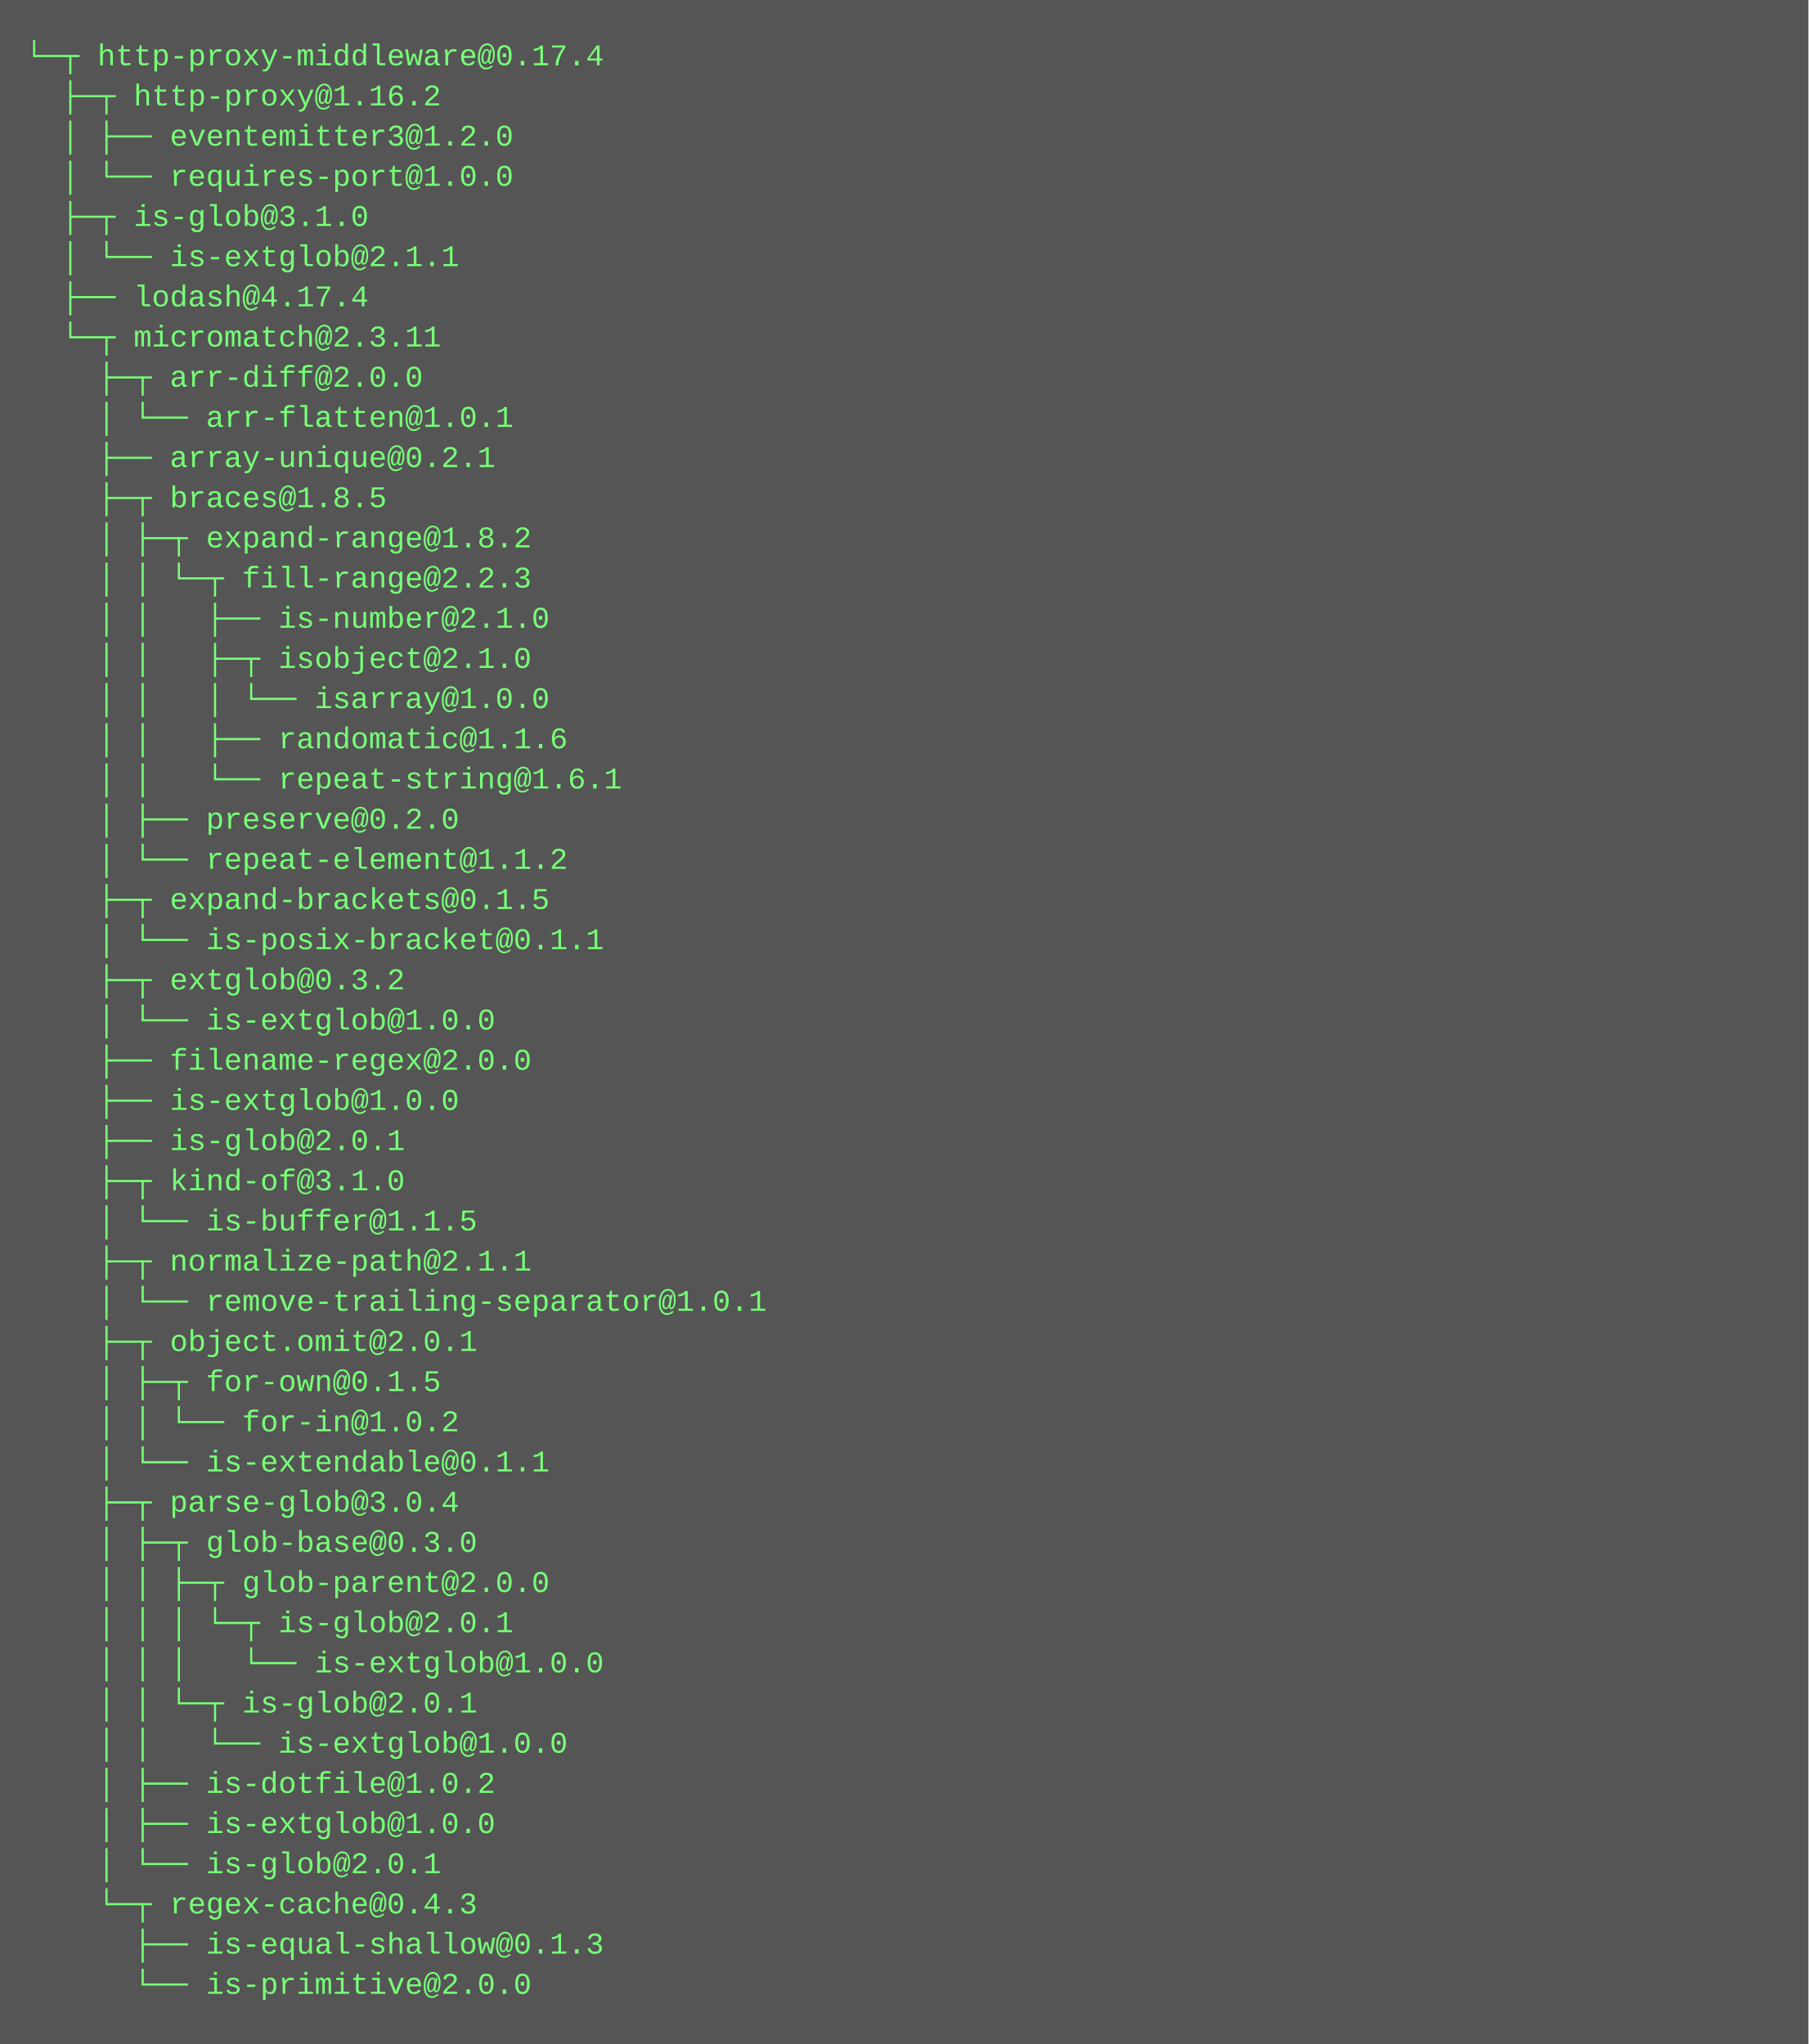
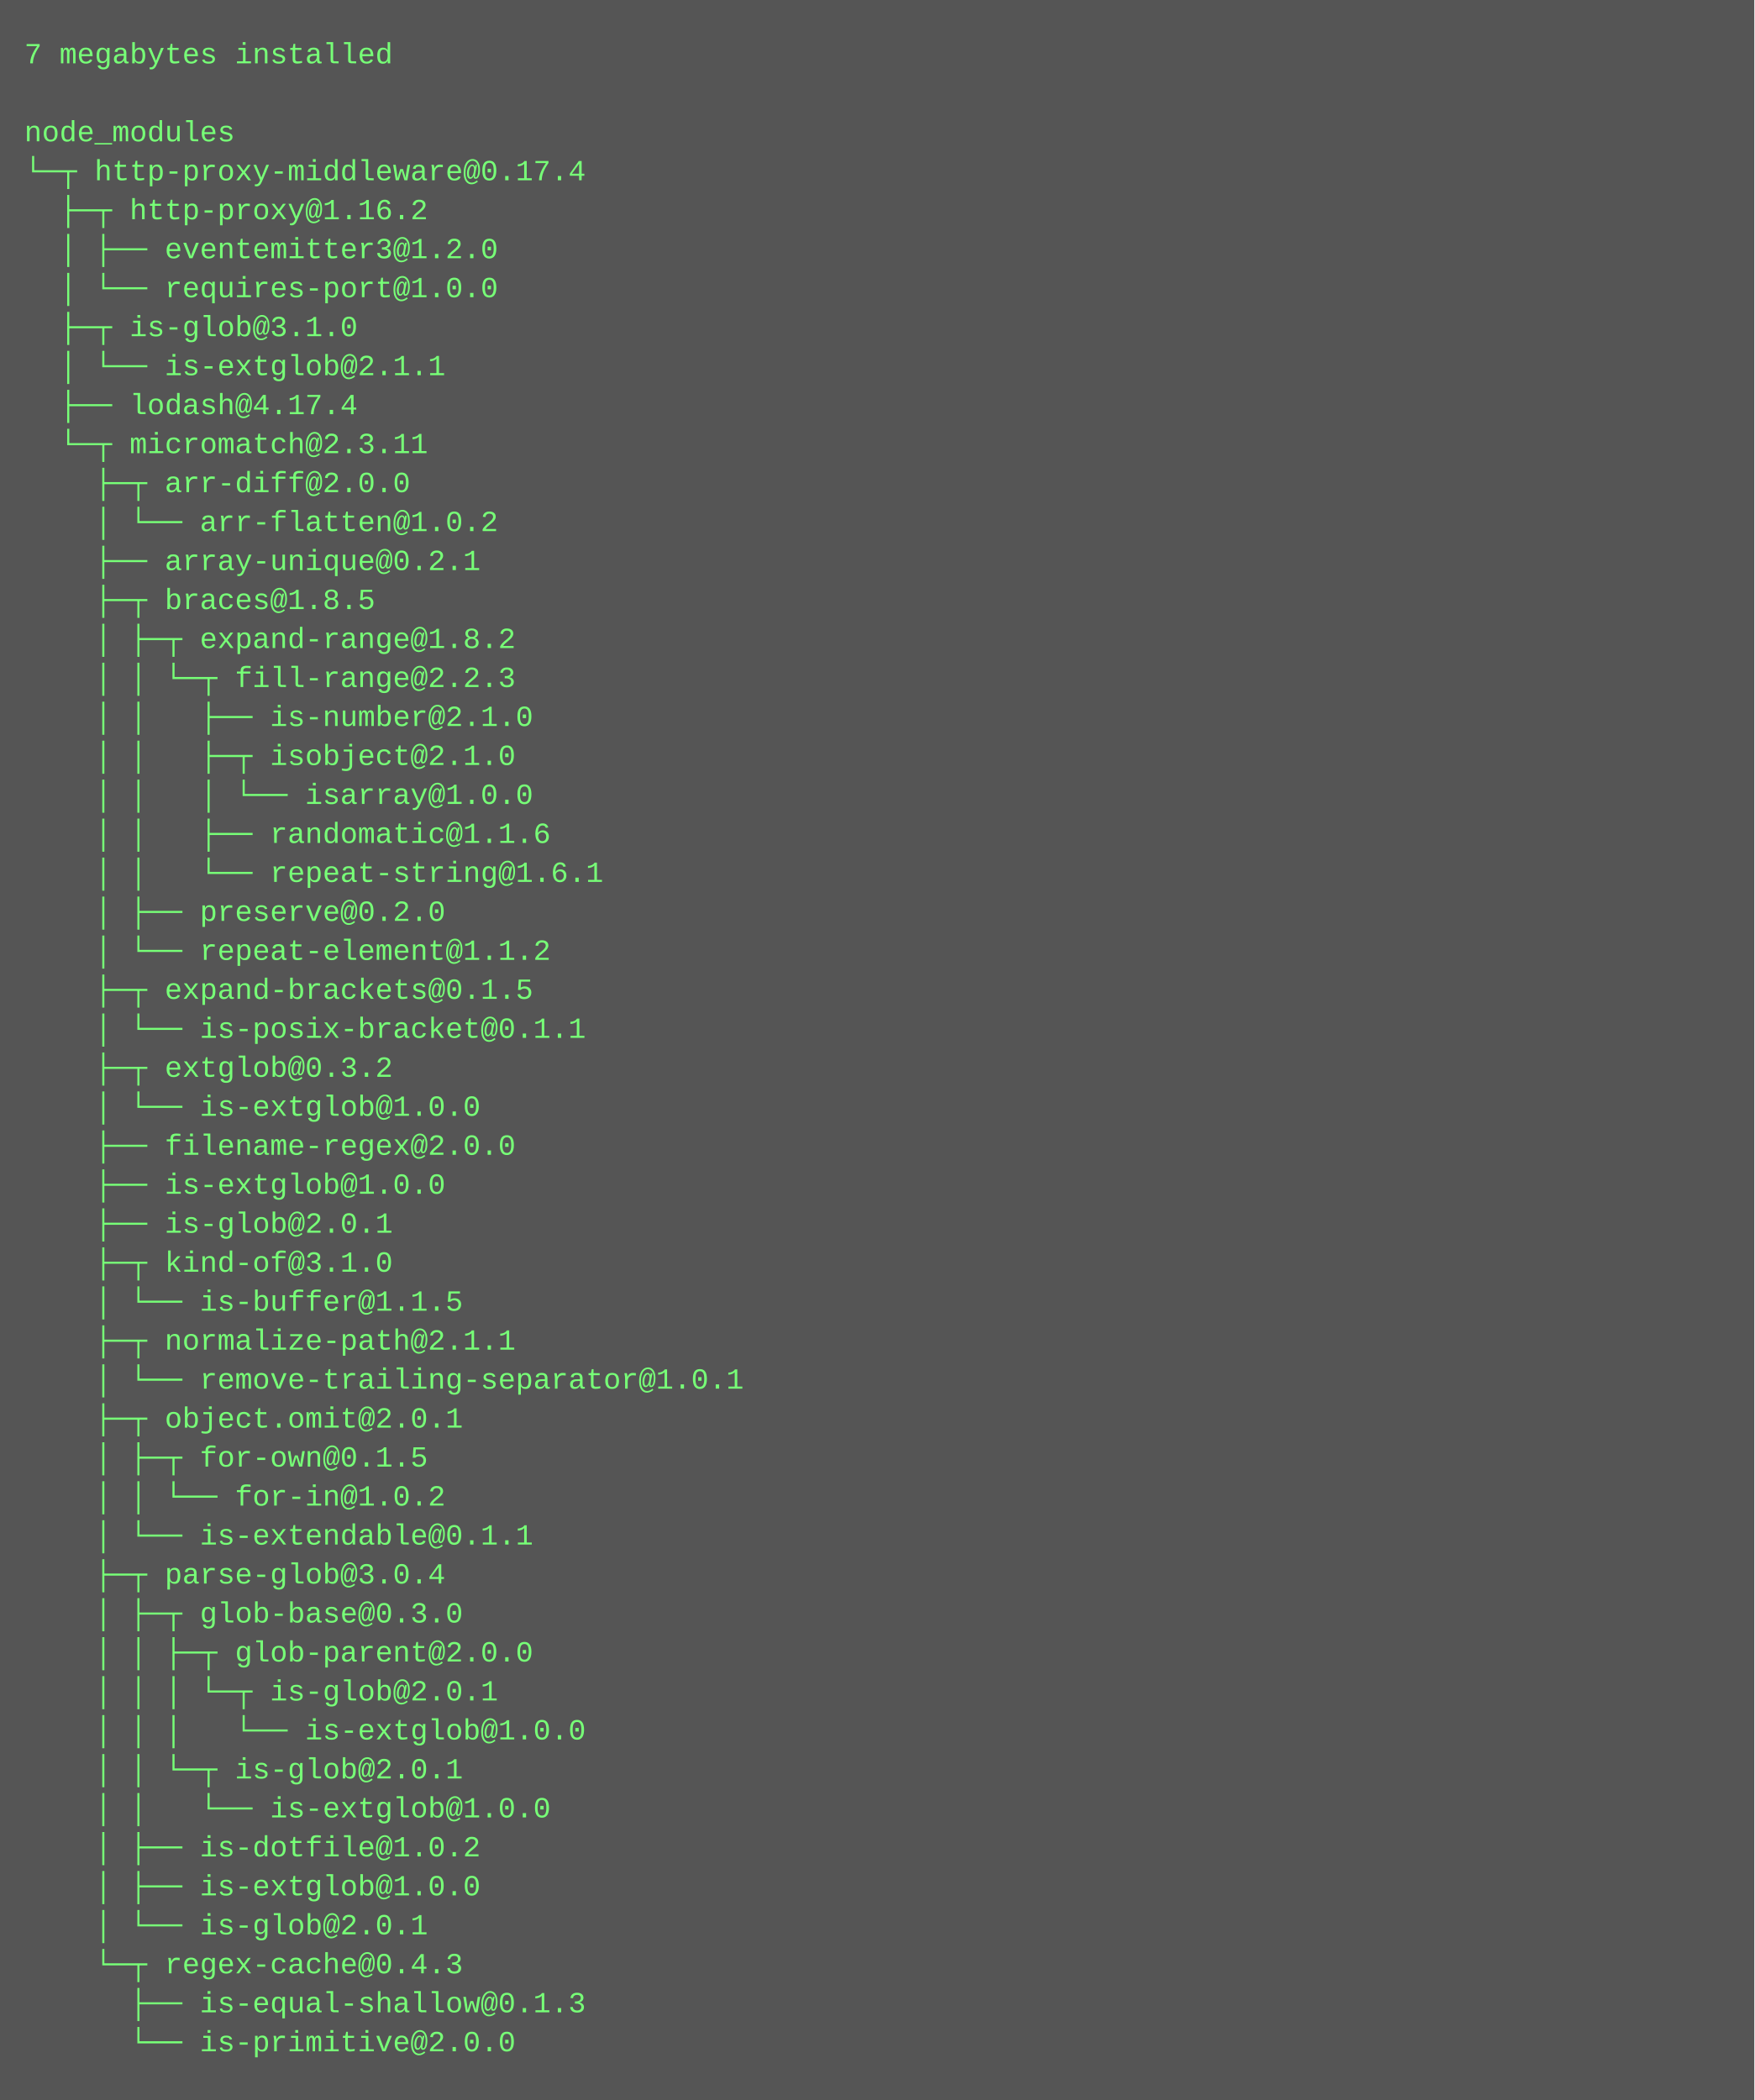
- <svg xmlns="http://www.w3.org/2000/svg" height="814" width="720">
-   <rect height="814" fill="#555" width="720" />
+ <svg xmlns="http://www.w3.org/2000/svg" height="862" width="720">
+   <rect height="862" fill="#555" width="720" />
  <text fill="#7f7" font-family="Courier New" font-size="12" xml:space="preserve">
-     <tspan x="10" y="26">└─┬ http-proxy-middleware@0.17.4 </tspan>
-     <tspan x="10" y="42">  ├─┬ http-proxy@1.16.2 </tspan>
-     <tspan x="10" y="58">  │ ├── eventemitter3@1.2.0 </tspan>
-     <tspan x="10" y="74">  │ └── requires-port@1.0.0 </tspan>
-     <tspan x="10" y="90">  ├─┬ is-glob@3.1.0 </tspan>
-     <tspan x="10" y="106">  │ └── is-extglob@2.1.1 </tspan>
-     <tspan x="10" y="122">  ├── lodash@4.17.4 </tspan>
-     <tspan x="10" y="138">  └─┬ micromatch@2.3.11 </tspan>
-     <tspan x="10" y="154">    ├─┬ arr-diff@2.0.0 </tspan>
-     <tspan x="10" y="170">    │ └── arr-flatten@1.0.1 </tspan>
-     <tspan x="10" y="186">    ├── array-unique@0.2.1 </tspan>
-     <tspan x="10" y="202">    ├─┬ braces@1.8.5 </tspan>
-     <tspan x="10" y="218">    │ ├─┬ expand-range@1.8.2 </tspan>
-     <tspan x="10" y="234">    │ │ └─┬ fill-range@2.2.3 </tspan>
-     <tspan x="10" y="250">    │ │   ├── is-number@2.1.0 </tspan>
-     <tspan x="10" y="266">    │ │   ├─┬ isobject@2.1.0 </tspan>
-     <tspan x="10" y="282">    │ │   │ └── isarray@1.0.0 </tspan>
-     <tspan x="10" y="298">    │ │   ├── randomatic@1.1.6 </tspan>
-     <tspan x="10" y="314">    │ │   └── repeat-string@1.6.1 </tspan>
-     <tspan x="10" y="330">    │ ├── preserve@0.2.0 </tspan>
-     <tspan x="10" y="346">    │ └── repeat-element@1.1.2 </tspan>
-     <tspan x="10" y="362">    ├─┬ expand-brackets@0.1.5 </tspan>
-     <tspan x="10" y="378">    │ └── is-posix-bracket@0.1.1 </tspan>
-     <tspan x="10" y="394">    ├─┬ extglob@0.3.2 </tspan>
-     <tspan x="10" y="410">    │ └── is-extglob@1.0.0 </tspan>
-     <tspan x="10" y="426">    ├── filename-regex@2.0.0 </tspan>
-     <tspan x="10" y="442">    ├── is-extglob@1.0.0 </tspan>
-     <tspan x="10" y="458">    ├── is-glob@2.0.1 </tspan>
-     <tspan x="10" y="474">    ├─┬ kind-of@3.1.0 </tspan>
-     <tspan x="10" y="490">    │ └── is-buffer@1.1.5 </tspan>
-     <tspan x="10" y="506">    ├─┬ normalize-path@2.1.1 </tspan>
-     <tspan x="10" y="522">    │ └── remove-trailing-separator@1.0.1 </tspan>
-     <tspan x="10" y="538">    ├─┬ object.omit@2.0.1 </tspan>
-     <tspan x="10" y="554">    │ ├─┬ for-own@0.1.5 </tspan>
-     <tspan x="10" y="570">    │ │ └── for-in@1.0.2 </tspan>
-     <tspan x="10" y="586">    │ └── is-extendable@0.1.1 </tspan>
-     <tspan x="10" y="602">    ├─┬ parse-glob@3.0.4 </tspan>
-     <tspan x="10" y="618">    │ ├─┬ glob-base@0.3.0 </tspan>
-     <tspan x="10" y="634">    │ │ ├─┬ glob-parent@2.0.0 </tspan>
-     <tspan x="10" y="650">    │ │ │ └─┬ is-glob@2.0.1 </tspan>
-     <tspan x="10" y="666">    │ │ │   └── is-extglob@1.0.0 </tspan>
-     <tspan x="10" y="682">    │ │ └─┬ is-glob@2.0.1 </tspan>
-     <tspan x="10" y="698">    │ │   └── is-extglob@1.0.0 </tspan>
-     <tspan x="10" y="714">    │ ├── is-dotfile@1.0.2 </tspan>
-     <tspan x="10" y="730">    │ ├── is-extglob@1.0.0 </tspan>
-     <tspan x="10" y="746">    │ └── is-glob@2.0.1 </tspan>
-     <tspan x="10" y="762">    └─┬ regex-cache@0.4.3 </tspan>
-     <tspan x="10" y="778">      ├── is-equal-shallow@0.1.3 </tspan>
-     <tspan x="10" y="794">      └── is-primitive@2.0.0</tspan>
+     <tspan x="10" y="26">7 megabytes installed</tspan>
+     <tspan x="10" y="42" />
+     <tspan x="10" y="58">node_modules</tspan>
+     <tspan x="10" y="74">└─┬ http-proxy-middleware@0.17.4 </tspan>
+     <tspan x="10" y="90">  ├─┬ http-proxy@1.16.2 </tspan>
+     <tspan x="10" y="106">  │ ├── eventemitter3@1.2.0 </tspan>
+     <tspan x="10" y="122">  │ └── requires-port@1.0.0 </tspan>
+     <tspan x="10" y="138">  ├─┬ is-glob@3.1.0 </tspan>
+     <tspan x="10" y="154">  │ └── is-extglob@2.1.1 </tspan>
+     <tspan x="10" y="170">  ├── lodash@4.17.4 </tspan>
+     <tspan x="10" y="186">  └─┬ micromatch@2.3.11 </tspan>
+     <tspan x="10" y="202">    ├─┬ arr-diff@2.0.0 </tspan>
+     <tspan x="10" y="218">    │ └── arr-flatten@1.0.2 </tspan>
+     <tspan x="10" y="234">    ├── array-unique@0.2.1 </tspan>
+     <tspan x="10" y="250">    ├─┬ braces@1.8.5 </tspan>
+     <tspan x="10" y="266">    │ ├─┬ expand-range@1.8.2 </tspan>
+     <tspan x="10" y="282">    │ │ └─┬ fill-range@2.2.3 </tspan>
+     <tspan x="10" y="298">    │ │   ├── is-number@2.1.0 </tspan>
+     <tspan x="10" y="314">    │ │   ├─┬ isobject@2.1.0 </tspan>
+     <tspan x="10" y="330">    │ │   │ └── isarray@1.0.0 </tspan>
+     <tspan x="10" y="346">    │ │   ├── randomatic@1.1.6 </tspan>
+     <tspan x="10" y="362">    │ │   └── repeat-string@1.6.1 </tspan>
+     <tspan x="10" y="378">    │ ├── preserve@0.2.0 </tspan>
+     <tspan x="10" y="394">    │ └── repeat-element@1.1.2 </tspan>
+     <tspan x="10" y="410">    ├─┬ expand-brackets@0.1.5 </tspan>
+     <tspan x="10" y="426">    │ └── is-posix-bracket@0.1.1 </tspan>
+     <tspan x="10" y="442">    ├─┬ extglob@0.3.2 </tspan>
+     <tspan x="10" y="458">    │ └── is-extglob@1.0.0 </tspan>
+     <tspan x="10" y="474">    ├── filename-regex@2.0.0 </tspan>
+     <tspan x="10" y="490">    ├── is-extglob@1.0.0 </tspan>
+     <tspan x="10" y="506">    ├── is-glob@2.0.1 </tspan>
+     <tspan x="10" y="522">    ├─┬ kind-of@3.1.0 </tspan>
+     <tspan x="10" y="538">    │ └── is-buffer@1.1.5 </tspan>
+     <tspan x="10" y="554">    ├─┬ normalize-path@2.1.1 </tspan>
+     <tspan x="10" y="570">    │ └── remove-trailing-separator@1.0.1 </tspan>
+     <tspan x="10" y="586">    ├─┬ object.omit@2.0.1 </tspan>
+     <tspan x="10" y="602">    │ ├─┬ for-own@0.1.5 </tspan>
+     <tspan x="10" y="618">    │ │ └── for-in@1.0.2 </tspan>
+     <tspan x="10" y="634">    │ └── is-extendable@0.1.1 </tspan>
+     <tspan x="10" y="650">    ├─┬ parse-glob@3.0.4 </tspan>
+     <tspan x="10" y="666">    │ ├─┬ glob-base@0.3.0 </tspan>
+     <tspan x="10" y="682">    │ │ ├─┬ glob-parent@2.0.0 </tspan>
+     <tspan x="10" y="698">    │ │ │ └─┬ is-glob@2.0.1 </tspan>
+     <tspan x="10" y="714">    │ │ │   └── is-extglob@1.0.0 </tspan>
+     <tspan x="10" y="730">    │ │ └─┬ is-glob@2.0.1 </tspan>
+     <tspan x="10" y="746">    │ │   └── is-extglob@1.0.0 </tspan>
+     <tspan x="10" y="762">    │ ├── is-dotfile@1.0.2 </tspan>
+     <tspan x="10" y="778">    │ ├── is-extglob@1.0.0 </tspan>
+     <tspan x="10" y="794">    │ └── is-glob@2.0.1 </tspan>
+     <tspan x="10" y="810">    └─┬ regex-cache@0.4.3 </tspan>
+     <tspan x="10" y="826">      ├── is-equal-shallow@0.1.3 </tspan>
+     <tspan x="10" y="842">      └── is-primitive@2.0.0</tspan>
  </text>
</svg>
